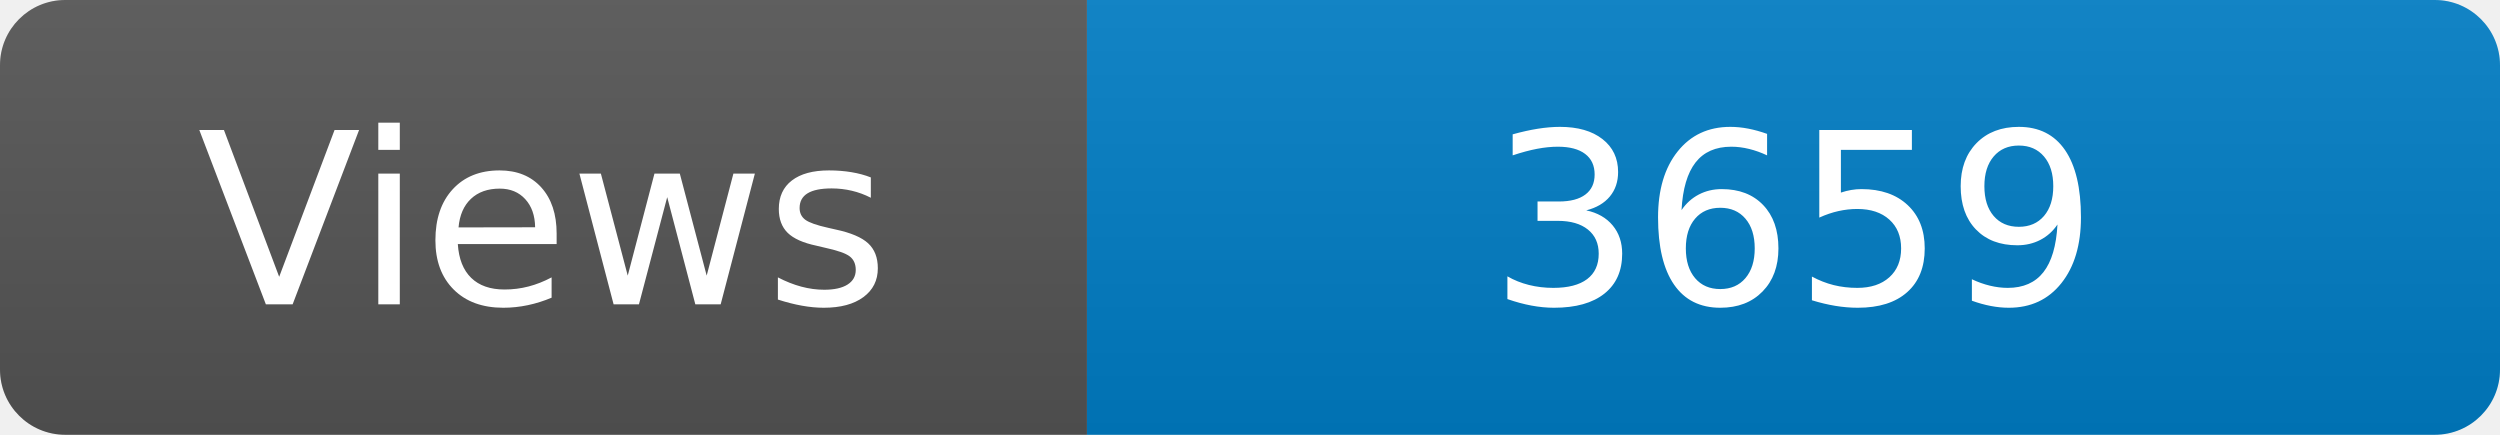
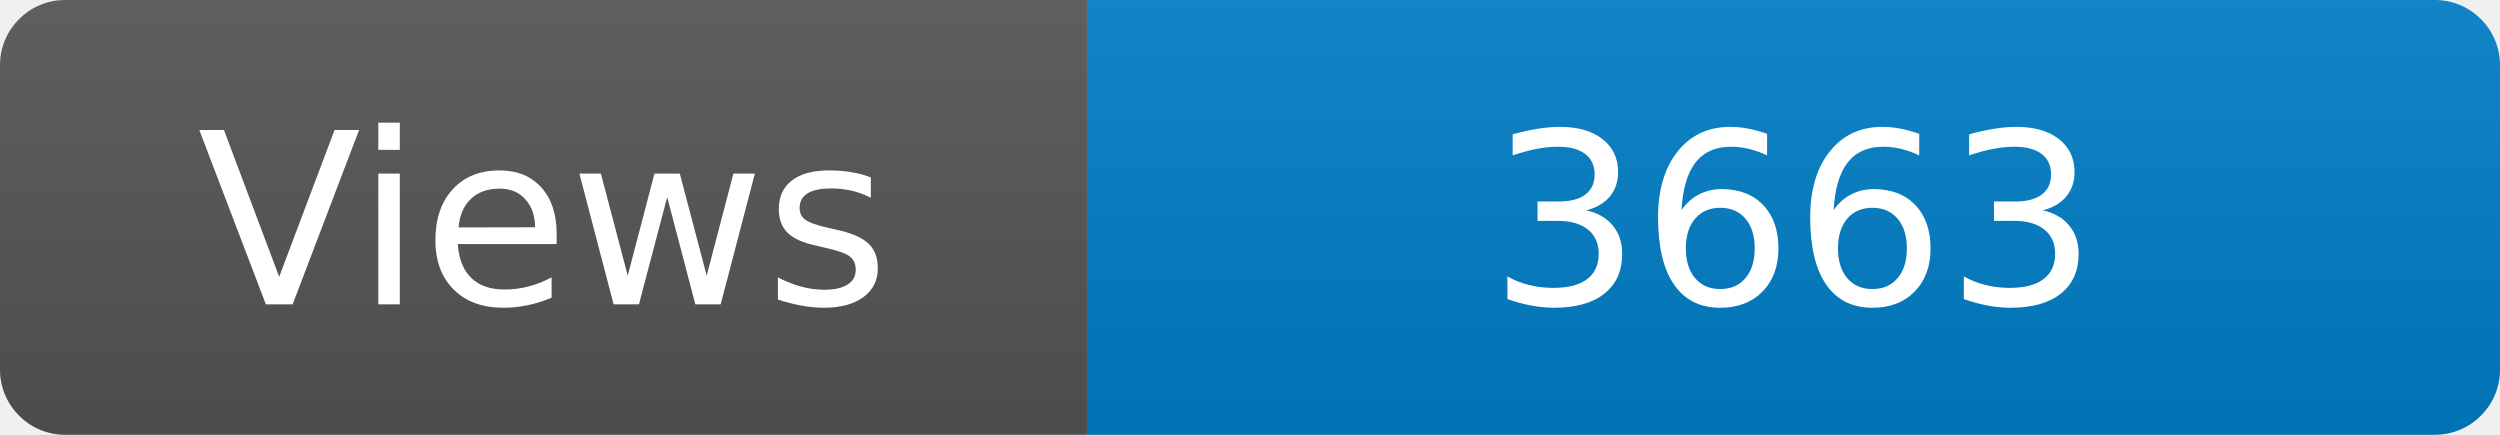
<svg xmlns="http://www.w3.org/2000/svg" width="115" height="20" role="img" aria-label="Maintained?: yes">
  <linearGradient id="s" x2="0" y2="100%">
    <stop offset="0" stop-color="#bbb" stop-opacity=".1" />
    <stop offset="1" stop-opacity=".1" />
  </linearGradient>
  <clipPath id="r">
    <rect width="115" height="20" rx="3" fill="#fff" />
  </clipPath>
  <g clip-path="url(#r)">
    <rect width="50" height="20" fill="#555" />
    <rect x="50" width="160" height="20" fill="#007ec6" />
    <rect width="115" height="20" fill="url(#s)" />
  </g>
  <g fill="#fff" text-anchor="middle" font-family="Verdana,Geneva,DejaVu Sans,sans-serif" font-size="110">
    <text x="250" y="140" transform="scale(.1)" fill="#fff">Views</text>
-     <text x="825" y="140" transform="scale(.1)" fill="#fff">3659</text>
+     <text x="825" y="140" transform="scale(.1)" fill="#fff">3663</text>
  </g>
</svg>
